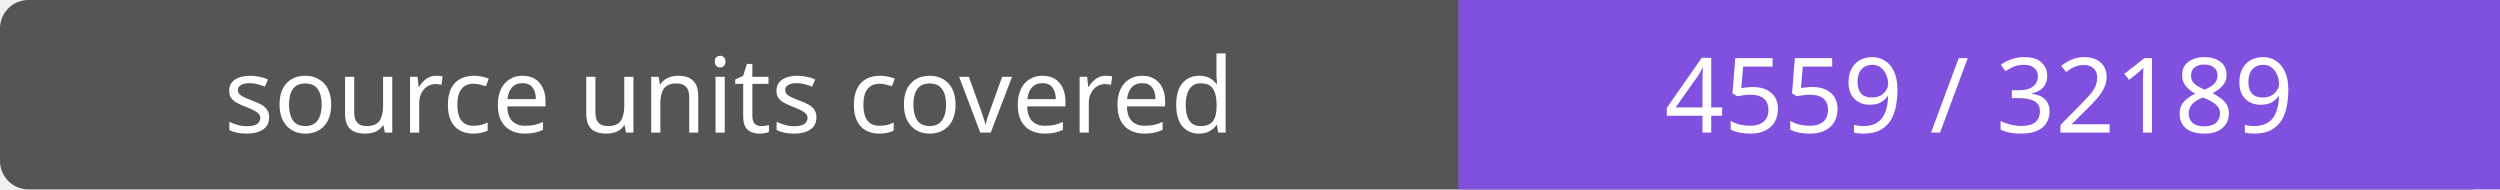
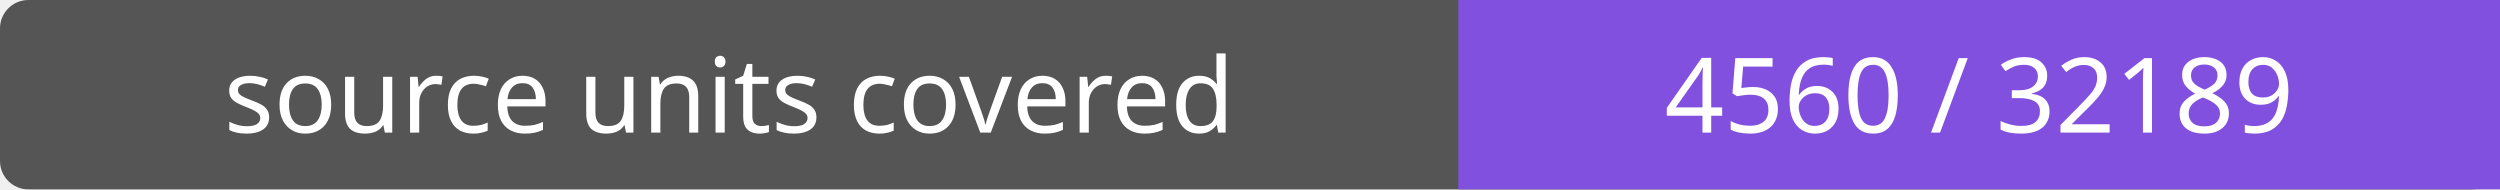
- <svg xmlns="http://www.w3.org/2000/svg" width="264" height="20" role="img" aria-label="source units covered: 4559 / 32189">
+ <svg xmlns="http://www.w3.org/2000/svg" width="264" height="20" role="img" aria-label="source units covered: 4560 / 32189">
  <rect width="264" height="20" rx="3" fill="#555" />
  <path fill="#8250df" d="M154 0h110v20H154z" />
  <g fill="#fff" text-anchor="middle" font-family="Verdana,sans-serif" font-size="11">
    <text x="77.0" y="14">source units covered</text>
-     <text x="209.0" y="14">4559 / 32189</text>
+     <text x="209.0" y="14">4560 / 32189</text>
  </g>
</svg>
